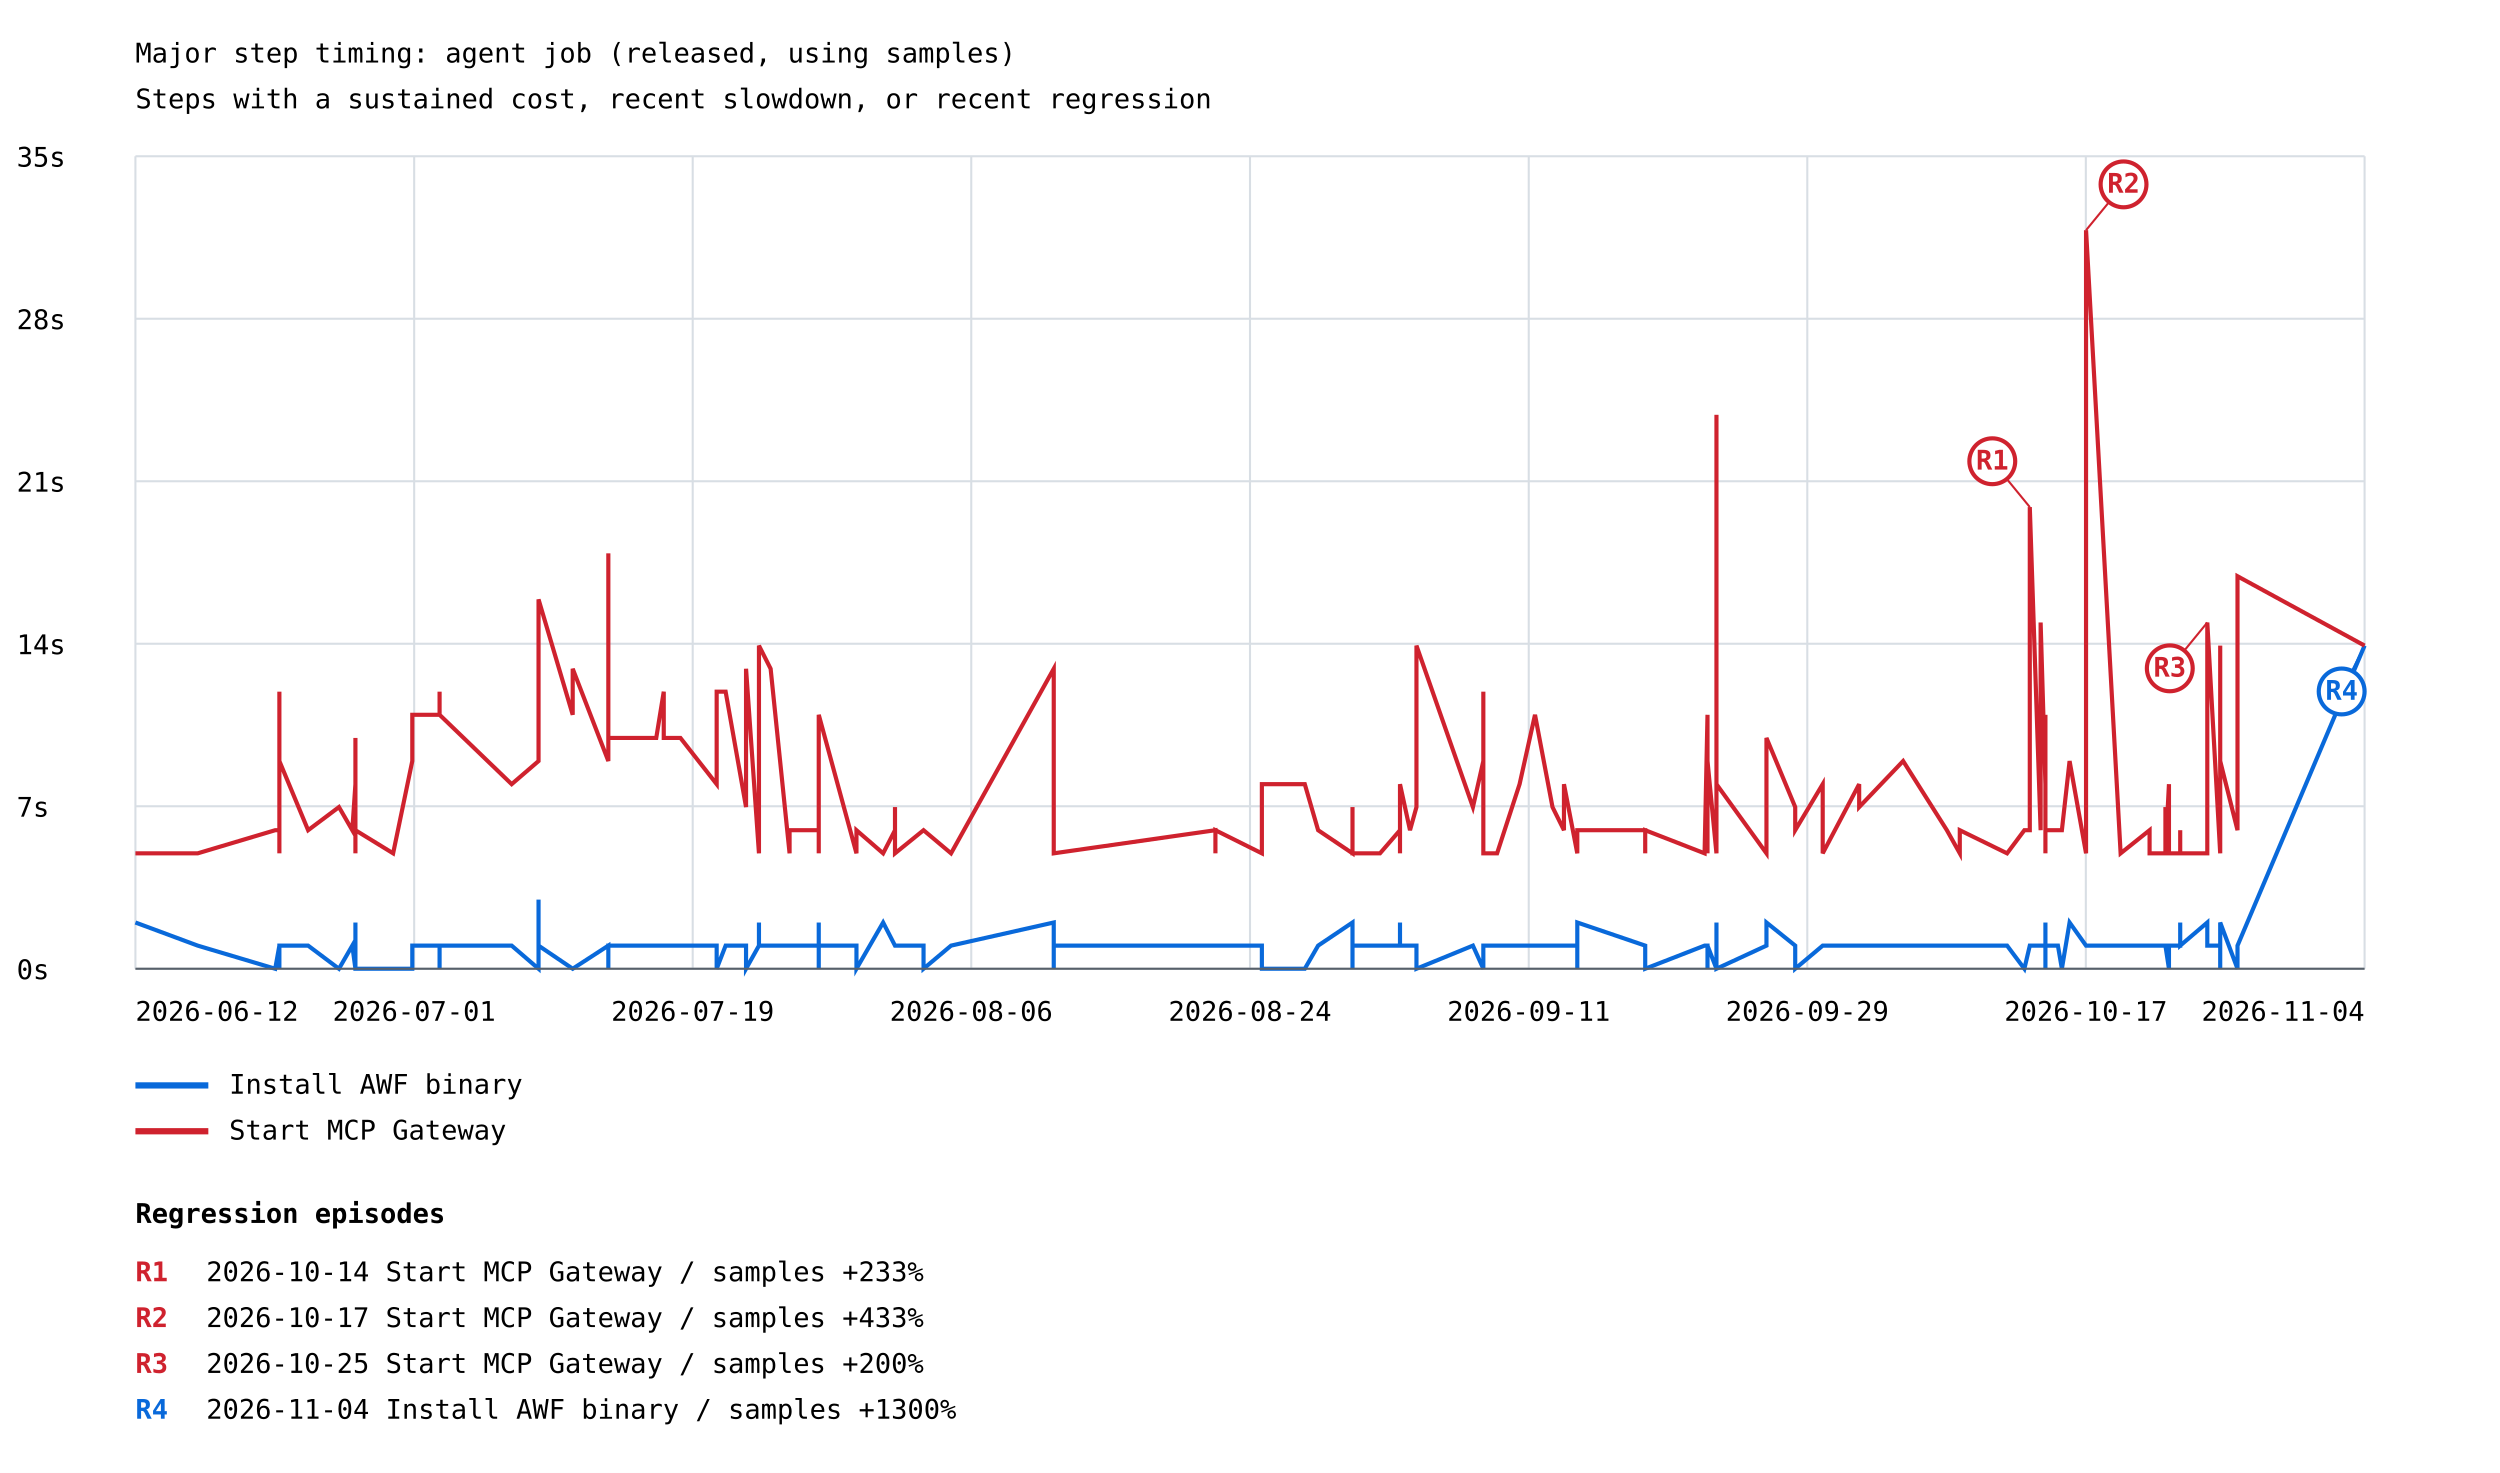
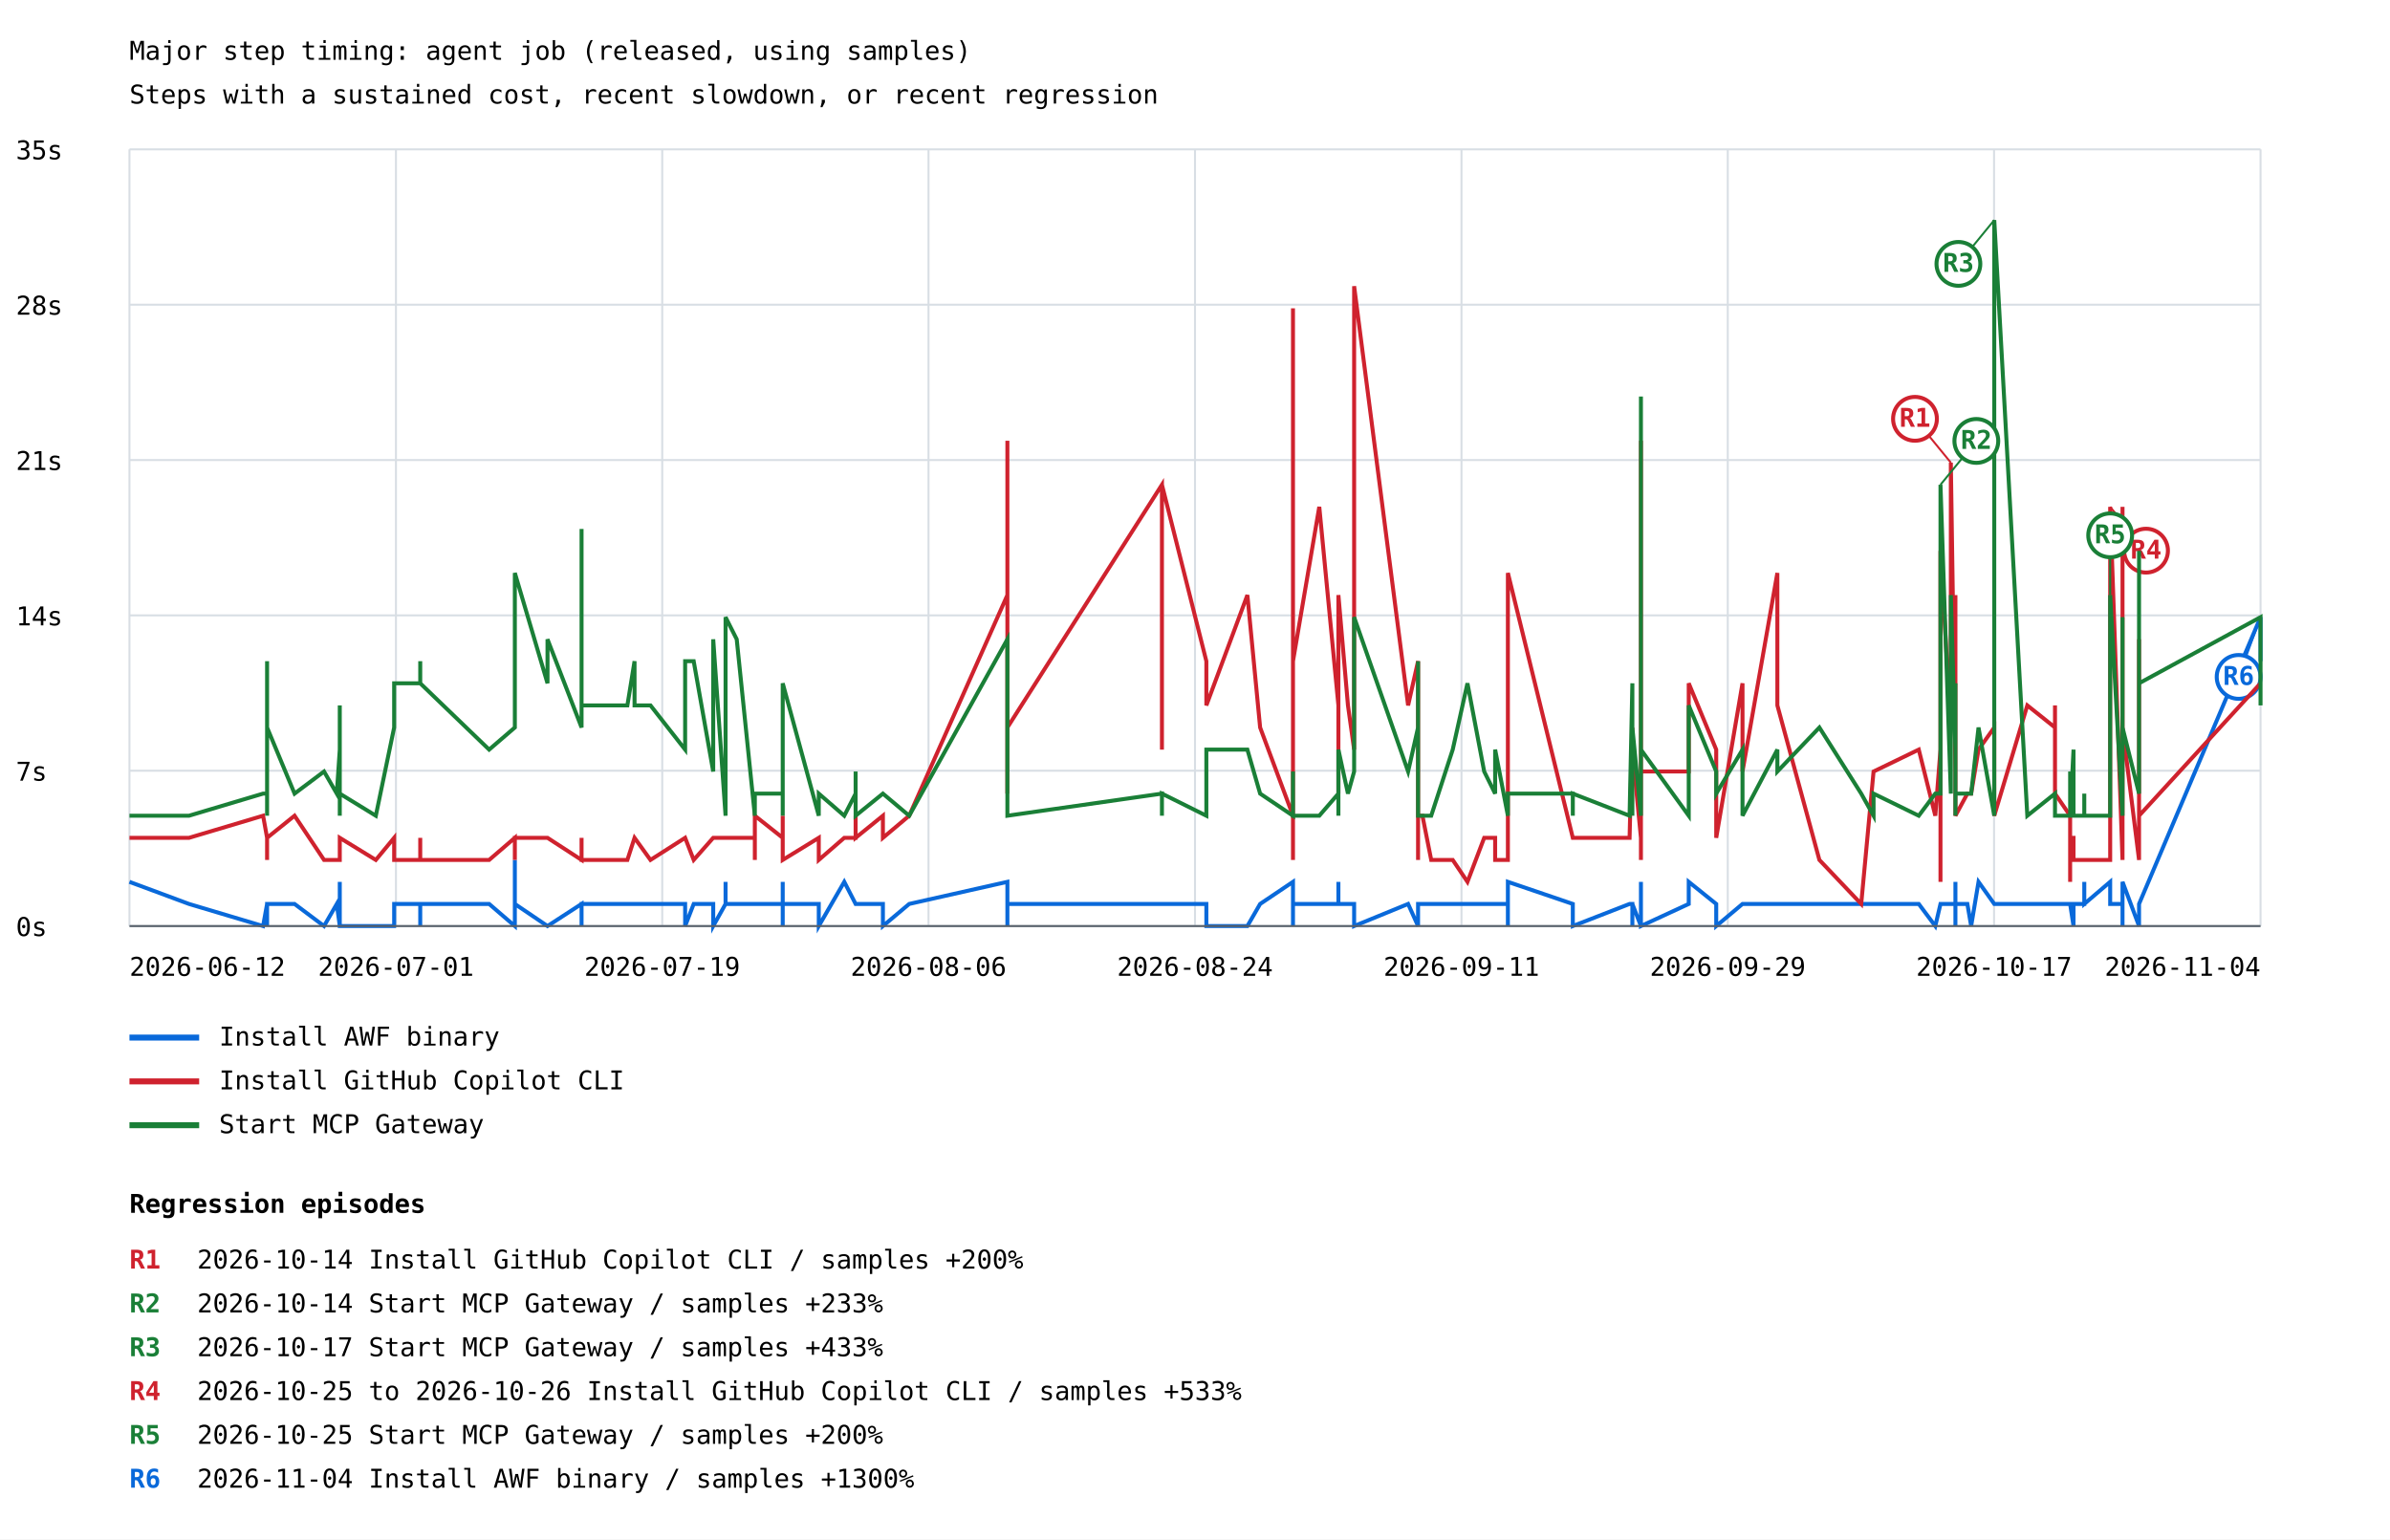
- <svg xmlns="http://www.w3.org/2000/svg" width="1200" height="707" viewBox="0 0 1200 707">
+ <svg xmlns="http://www.w3.org/2000/svg" width="1200" height="773" viewBox="0 0 1200 773">
  <rect width="100%" height="100%" fill="white" />
  <style>text{font-family:ui-monospace,monospace;font-size:13px}.axis{stroke:#57606a;stroke-width:1}.grid{stroke:#d8dee4;stroke-width:1}</style>
  <text x="65" y="30" font-size="20">Major step timing: agent job (released, using samples)</text>
  <text x="65" y="52">Steps with a sustained cost, recent slowdown, or recent regression</text>
  <line class="grid" x1="65" y1="465.0" x2="1135" y2="465.0" />
  <text x="8" y="470.0">0s</text>
  <line class="grid" x1="65" y1="387.0" x2="1135" y2="387.0" />
  <text x="8" y="392.0">7s</text>
  <line class="grid" x1="65" y1="309.0" x2="1135" y2="309.0" />
  <text x="8" y="314.0">14s</text>
  <line class="grid" x1="65" y1="231.0" x2="1135" y2="231.0" />
  <text x="8" y="236.0">21s</text>
  <line class="grid" x1="65" y1="153.0" x2="1135" y2="153.0" />
  <text x="8" y="158.0">28s</text>
  <line class="grid" x1="65" y1="75.0" x2="1135" y2="75.0" />
  <text x="8" y="80.0">35s</text>
  <line class="grid" x1="65.0" y1="75" x2="65.0" y2="465" />
  <line class="grid" x1="198.8" y1="75" x2="198.8" y2="465" />
  <line class="grid" x1="332.5" y1="75" x2="332.5" y2="465" />
  <line class="grid" x1="466.2" y1="75" x2="466.2" y2="465" />
  <line class="grid" x1="600.0" y1="75" x2="600.0" y2="465" />
  <line class="grid" x1="733.8" y1="75" x2="733.8" y2="465" />
  <line class="grid" x1="867.5" y1="75" x2="867.5" y2="465" />
  <line class="grid" x1="1001.2" y1="75" x2="1001.2" y2="465" />
  <line class="grid" x1="1135.0" y1="75" x2="1135.0" y2="465" />
-   <polyline points="65.0,442.8 94.9,453.9 132.1,465.0 134.1,453.9 134.1,453.9 134.1,453.9 134.1,465.0 134.1,465.0 134.1,453.9 134.1,453.9 147.9,453.9 162.7,465.0 169.1,453.9 170.6,465.0 170.6,465.0 170.6,453.9 170.6,453.9 170.6,453.9 170.6,453.9 170.6,453.9 170.6,442.8 170.6,465.0 170.6,465.0 170.6,453.9 170.6,453.9 170.6,465.0 170.6,453.9 170.6,453.9 170.6,453.9 170.6,465.0 170.6,465.0 170.6,453.9 170.6,453.9 170.6,465.0 188.7,465.0 197.9,465.0 197.9,453.9 211.0,453.9 211.0,465.0 211.0,453.9 211.0,453.9 245.6,453.9 258.5,465.0 258.5,431.8 258.5,453.9 274.9,465.0 274.9,465.0 292.0,453.9 292.0,465.0 292.0,453.9 315.0,453.9 318.6,453.9 318.6,453.9 326.6,453.9 326.6,453.9 344.0,453.9 344.0,465.0 344.0,465.0 348.3,453.9 358.1,453.9 358.1,465.0 364.3,453.9 364.3,442.8 364.3,453.9 364.3,453.9 364.3,453.9 369.9,453.9 379.0,453.9 379.0,453.9 379.0,453.9 379.0,453.9 393.0,453.9 393.0,453.9 393.0,465.0 393.0,453.9 393.0,465.0 393.0,442.8 393.0,453.9 393.0,453.9 411.1,453.9 411.1,465.0 423.9,442.8 429.6,453.9 429.6,453.9 429.6,453.9 443.3,453.9 443.3,465.0 456.5,453.9 505.8,442.8 505.8,453.9 505.8,453.9 505.8,453.9 505.8,465.0 505.8,453.9 505.8,453.9 505.8,453.9 583.4,453.9 583.4,453.9 583.4,453.9 605.7,453.9 605.7,465.0 626.3,465.0 632.7,453.9 649.2,442.8 649.2,453.9 649.2,465.0 649.2,442.8 649.2,453.9 662.4,453.9 672.0,453.9 672.0,453.9 672.0,442.8 672.0,453.9 672.0,453.9 676.8,453.9 679.9,453.9 679.9,465.0 707.0,453.9 712.0,465.0 712.0,465.0 712.0,453.9 712.0,453.9 712.0,453.9 712.0,453.9 712.0,453.9 712.0,465.0 712.0,453.9 712.0,453.9 712.0,465.0 712.0,453.9 712.0,453.9 714.2,453.9 718.6,453.9 729.4,453.9 736.8,453.9 745.2,453.9 750.7,453.9 750.7,453.9 757.1,453.9 757.1,465.0 757.1,453.9 757.1,442.8 757.1,453.9 757.1,442.8 789.7,453.9 789.7,453.9 789.7,465.0 789.7,465.0 818.2,453.9 819.6,453.9 819.6,465.0 819.6,453.9 823.9,465.0 823.9,453.9 823.9,442.8 823.9,453.9 823.9,453.9 823.9,453.9 823.9,453.9 823.9,465.0 823.9,453.9 823.9,465.0 823.9,465.0 823.9,453.9 823.9,465.0 823.9,465.0 823.9,465.0 823.9,465.0 823.9,453.9 823.9,453.9 823.9,465.0 823.9,465.0 847.9,453.9 847.9,442.8 861.7,453.9 861.7,465.0 874.9,453.9 874.9,453.9 892.4,453.9 892.4,453.9 892.4,453.9 913.5,453.9 934.5,453.9 940.7,453.9 940.7,453.9 963.4,453.9 971.7,465.0 974.3,453.9 974.3,453.9 974.3,453.9 979.5,453.9 979.5,453.9 981.8,453.9 981.8,453.9 981.8,453.9 981.8,453.9 981.8,453.9 981.8,442.8 981.8,465.0 981.8,453.9 987.8,453.9 989.7,465.0 993.4,442.8 1001.3,453.9 1001.3,453.9 1001.3,453.9 1017.9,453.9 1031.8,453.9 1031.8,453.9 1031.8,453.9 1039.4,453.9 1039.4,453.9 1039.4,453.9 1039.4,453.9 1041.1,465.0 1041.1,453.9 1046.5,453.9 1046.5,442.8 1046.5,453.9 1059.5,442.8 1059.5,453.9 1059.5,453.9 1065.7,453.9 1065.7,442.8 1065.7,453.9 1065.7,453.9 1065.7,465.0 1065.7,465.0 1065.7,442.8 1074.0,465.0 1074.0,453.9 1074.0,453.9 1074.0,453.9 1074.0,453.9 1074.0,453.9 1074.0,453.9 1135.0,309.9" fill="none" stroke="#0969da" stroke-width="2" />
-   <line x1="1135.0" y1="309.9" x2="1124.0" y2="331.9" stroke="#0969da" stroke-width="1" />
-   <circle cx="1124.0" cy="331.9" r="11" fill="white" stroke="#0969da" stroke-width="2" />
-   <text x="1124.0" y="335.9" fill="#0969da" font-size="10" font-weight="bold" text-anchor="middle">R4</text>
+   <polyline points="65.0,442.8 94.9,453.9 132.1,465.0 134.1,453.9 134.1,453.9 134.1,453.9 134.1,465.0 134.1,465.0 134.1,453.9 134.1,453.9 147.9,453.9 162.7,465.0 169.1,453.9 170.6,465.0 170.6,465.0 170.6,453.9 170.6,453.9 170.6,453.9 170.6,453.9 170.6,453.9 170.6,442.8 170.6,465.0 170.6,465.0 170.6,453.9 170.6,453.9 170.6,465.0 170.6,453.9 170.6,453.9 170.6,453.9 170.6,465.0 170.6,465.0 170.6,453.9 170.6,453.9 170.6,465.0 188.7,465.0 197.9,465.0 197.9,453.9 211.0,453.9 211.0,465.0 211.0,453.9 211.0,453.9 245.6,453.9 258.5,465.0 258.5,431.8 258.5,453.9 274.9,465.0 274.9,465.0 292.0,453.9 292.0,465.0 292.0,453.9 315.0,453.9 318.6,453.9 318.6,453.9 326.6,453.9 326.6,453.9 344.0,453.9 344.0,465.0 344.0,465.0 348.3,453.9 358.1,453.9 358.1,465.0 364.3,453.9 364.3,442.8 364.3,453.9 364.3,453.9 364.3,453.9 369.9,453.9 379.0,453.9 379.0,453.9 379.0,453.9 379.0,453.9 393.0,453.9 393.0,453.9 393.0,465.0 393.0,453.9 393.0,465.0 393.0,442.8 393.0,453.9 393.0,453.9 411.1,453.9 411.1,465.0 423.9,442.8 429.6,453.9 429.6,453.9 429.6,453.9 443.3,453.9 443.3,465.0 456.5,453.9 505.8,442.8 505.8,453.9 505.8,453.9 505.8,453.9 505.8,465.0 505.8,453.9 505.8,453.9 505.8,453.9 583.4,453.9 583.4,453.9 583.4,453.9 605.7,453.9 605.7,465.0 626.3,465.0 632.7,453.9 649.2,442.8 649.2,453.9 649.2,465.0 649.2,442.8 649.2,453.9 662.4,453.9 672.0,453.9 672.0,453.9 672.0,442.8 672.0,453.9 672.0,453.9 676.8,453.9 679.9,453.9 679.9,465.0 707.0,453.9 712.0,465.0 712.0,465.0 712.0,453.9 712.0,453.9 712.0,453.9 712.0,453.9 712.0,453.9 712.0,465.0 712.0,453.9 712.0,453.9 712.0,465.0 712.0,453.9 712.0,453.9 714.2,453.9 718.6,453.9 729.4,453.9 736.8,453.9 745.2,453.9 750.7,453.9 750.7,453.9 757.1,453.9 757.1,465.0 757.1,453.9 757.1,442.8 757.1,453.9 757.1,442.8 789.7,453.9 789.7,453.9 789.7,465.0 789.7,465.0 818.2,453.9 819.6,453.9 819.6,465.0 819.6,453.9 823.9,465.0 823.9,453.9 823.9,442.8 823.9,453.9 823.9,453.9 823.9,453.9 823.9,453.9 823.9,465.0 823.9,453.9 823.9,465.0 823.9,465.0 823.9,453.9 823.9,465.0 823.9,465.0 823.9,465.0 823.9,465.0 823.9,453.9 823.9,453.9 823.9,465.0 823.9,465.0 847.9,453.9 847.9,442.8 861.7,453.9 861.7,465.0 874.9,453.9 874.9,453.9 892.4,453.9 892.4,453.9 892.4,453.9 913.5,453.9 934.5,453.9 940.7,453.9 940.7,453.9 963.4,453.9 971.7,465.0 974.3,453.9 974.3,453.9 974.3,453.9 979.5,453.9 979.5,453.9 981.8,453.9 981.8,453.9 981.8,453.9 981.8,453.9 981.8,453.9 981.8,442.8 981.8,465.0 981.8,453.9 987.8,453.9 989.7,465.0 993.4,442.8 1001.3,453.9 1001.3,453.9 1001.3,453.9 1017.9,453.9 1031.8,453.9 1031.8,453.9 1031.8,453.9 1039.4,453.9 1039.4,453.9 1039.4,453.9 1039.4,453.9 1041.1,465.0 1041.1,453.9 1046.5,453.9 1046.5,442.8 1046.5,453.9 1059.5,442.8 1059.5,453.9 1059.5,453.9 1065.7,453.9 1065.7,442.8 1065.7,453.9 1065.7,453.9 1065.7,465.0 1065.7,465.0 1065.7,442.8 1074.0,465.0 1074.0,453.9 1074.0,453.9 1074.0,453.9 1074.0,453.9 1074.0,453.9 1074.0,453.9 1074.0,453.9 1135.0,309.9 1135.0,332.0" fill="none" stroke="#0969da" stroke-width="2" />
+   <line x1="1135.0" y1="309.9" x2="1124.0" y2="339.9" stroke="#0969da" stroke-width="1" />
+   <circle cx="1124.0" cy="339.9" r="11" fill="white" stroke="#0969da" stroke-width="2" />
+   <text x="1124.0" y="343.9" fill="#0969da" font-size="10" font-weight="bold" text-anchor="middle">R6</text>
  <line x1="65" y1="521" x2="100" y2="521" stroke="#0969da" stroke-width="3" />
  <text x="110" y="525">Install AWF binary</text>
-   <polyline points="65.0,409.6 94.9,409.6 132.1,398.5 134.1,398.5 134.1,409.6 134.1,409.6 134.1,332.0 134.1,354.2 134.1,365.3 134.1,365.3 147.9,398.5 162.7,387.4 169.1,398.5 170.6,376.4 170.6,387.4 170.6,365.3 170.6,354.2 170.6,387.4 170.6,387.4 170.6,409.6 170.6,354.2 170.6,387.4 170.6,387.4 170.6,387.4 170.6,387.4 170.6,376.4 170.6,409.6 170.6,387.4 170.6,376.4 170.6,387.4 170.6,387.4 170.6,365.3 170.6,376.4 170.6,398.5 188.7,409.6 197.9,365.3 197.9,343.1 211.0,343.1 211.0,343.1 211.0,332.0 211.0,343.1 245.6,376.4 258.5,365.3 258.5,343.1 258.5,287.7 274.9,343.1 274.9,321.0 292.0,365.3 292.0,265.6 292.0,354.2 315.0,354.2 318.6,332.0 318.6,354.2 326.6,354.2 326.6,354.2 344.0,376.4 344.0,365.3 344.0,332.0 348.3,332.0 358.1,387.4 358.1,321.0 364.3,409.6 364.3,387.4 364.3,332.0 364.3,343.1 364.3,309.9 369.9,321.0 379.0,409.6 379.0,409.6 379.0,409.6 379.0,398.5 393.0,398.5 393.0,398.5 393.0,409.6 393.0,409.6 393.0,409.6 393.0,398.5 393.0,409.6 393.0,343.1 411.1,409.6 411.1,398.5 423.9,409.6 429.6,398.5 429.6,387.4 429.6,409.6 443.3,398.5 443.3,398.5 456.5,409.6 505.8,321.0 505.8,376.4 505.8,365.3 505.8,376.4 505.8,398.5 505.8,409.6 505.8,409.6 505.8,409.6 583.4,398.5 583.4,409.6 583.4,398.5 605.7,409.6 605.7,376.4 626.3,376.4 632.7,398.5 649.2,409.6 649.2,409.6 649.2,409.6 649.2,387.4 649.2,409.6 662.4,409.6 672.0,398.5 672.0,398.5 672.0,409.6 672.0,398.5 672.0,376.4 676.8,398.5 679.9,387.4 679.9,309.9 707.0,387.4 712.0,365.3 712.0,376.4 712.0,387.4 712.0,387.4 712.0,376.4 712.0,398.5 712.0,365.3 712.0,376.4 712.0,365.3 712.0,332.0 712.0,376.4 712.0,387.4 712.0,409.6 714.2,409.6 718.6,409.6 729.4,376.4 736.8,343.1 745.2,387.4 750.7,398.5 750.7,376.4 757.1,409.6 757.1,409.6 757.1,409.6 757.1,398.5 757.1,398.5 757.1,398.5 789.7,398.5 789.7,409.6 789.7,398.5 789.7,398.5 818.2,409.6 819.6,343.1 819.6,409.6 819.6,365.3 823.9,409.6 823.9,365.3 823.9,298.8 823.9,298.8 823.9,199.1 823.9,343.1 823.9,321.0 823.9,332.0 823.9,365.3 823.9,354.2 823.9,409.6 823.9,376.4 823.9,409.6 823.9,409.6 823.9,409.6 823.9,387.4 823.9,409.6 823.9,409.6 823.9,409.6 823.9,376.4 847.9,409.6 847.9,354.2 861.7,387.4 861.7,398.5 874.9,376.4 874.9,409.6 892.4,376.4 892.4,387.4 892.4,387.4 913.5,365.3 934.5,398.5 940.7,409.6 940.7,398.5 963.4,409.6 971.7,398.5 974.3,398.5 974.3,398.5 974.3,243.4 979.5,398.5 979.5,298.8 981.8,376.4 981.8,343.1 981.8,387.4 981.8,376.4 981.8,387.4 981.8,387.4 981.8,409.6 981.8,398.5 987.8,398.5 989.7,398.5 993.4,365.3 1001.3,409.6 1001.3,398.5 1001.3,110.5 1017.9,409.6 1031.8,398.5 1031.8,398.5 1031.8,409.6 1039.4,409.6 1039.4,409.6 1039.4,387.4 1039.4,409.6 1041.1,376.4 1041.1,409.6 1046.5,409.6 1046.5,398.5 1046.5,409.6 1059.5,409.6 1059.5,409.6 1059.5,298.8 1065.7,409.6 1065.7,365.3 1065.7,387.4 1065.7,409.6 1065.7,309.9 1065.7,354.2 1065.7,365.3 1074.0,398.5 1074.0,376.4 1074.0,398.5 1074.0,398.5 1074.0,332.0 1074.0,376.4 1074.0,276.6 1135.0,309.9" fill="none" stroke="#cf222e" stroke-width="2" />
-   <line x1="974.3" y1="243.4" x2="956.3" y2="221.4" stroke="#cf222e" stroke-width="1" />
-   <circle cx="956.3" cy="221.4" r="11" fill="white" stroke="#cf222e" stroke-width="2" />
-   <text x="956.3" y="225.4" fill="#cf222e" font-size="10" font-weight="bold" text-anchor="middle">R1</text>
-   <line x1="1001.3" y1="110.5" x2="1019.3" y2="88.5" stroke="#cf222e" stroke-width="1" />
-   <circle cx="1019.3" cy="88.5" r="11" fill="white" stroke="#cf222e" stroke-width="2" />
-   <text x="1019.3" y="92.5" fill="#cf222e" font-size="10" font-weight="bold" text-anchor="middle">R2</text>
-   <line x1="1059.5" y1="298.8" x2="1041.5" y2="320.8" stroke="#cf222e" stroke-width="1" />
-   <circle cx="1041.5" cy="320.8" r="11" fill="white" stroke="#cf222e" stroke-width="2" />
-   <text x="1041.5" y="324.8" fill="#cf222e" font-size="10" font-weight="bold" text-anchor="middle">R3</text>
+   <polyline points="65.0,420.7 94.9,420.7 132.1,409.6 134.1,420.7 134.1,431.8 134.1,420.7 134.1,420.7 134.1,420.7 134.1,431.8 134.1,420.7 147.9,409.6 162.7,431.8 169.1,431.8 170.6,431.8 170.6,431.8 170.6,431.8 170.6,431.8 170.6,431.8 170.6,431.8 170.6,431.8 170.6,431.8 170.6,420.7 170.6,431.8 170.6,431.8 170.6,431.8 170.6,420.7 170.6,431.8 170.6,431.8 170.6,431.8 170.6,431.8 170.6,420.7 170.6,431.8 170.6,420.7 170.6,420.7 188.7,431.8 197.9,420.7 197.9,431.8 211.0,431.8 211.0,420.7 211.0,431.8 211.0,431.8 245.6,431.8 258.5,420.7 258.5,431.8 258.5,420.7 274.9,420.7 274.9,420.7 292.0,431.8 292.0,420.7 292.0,431.8 315.0,431.8 318.6,420.7 318.6,420.7 326.6,431.8 326.6,431.8 344.0,420.7 344.0,420.7 344.0,420.7 348.3,431.8 358.1,420.7 358.1,420.7 364.3,420.7 364.3,420.7 364.3,420.7 364.3,420.7 364.3,420.7 369.9,420.7 379.0,420.7 379.0,431.8 379.0,420.7 379.0,409.6 393.0,420.7 393.0,420.7 393.0,409.6 393.0,409.6 393.0,420.7 393.0,420.7 393.0,420.7 393.0,431.8 411.1,420.7 411.1,431.8 423.9,420.7 429.6,420.7 429.6,409.6 429.6,420.7 443.3,409.6 443.3,420.7 456.5,409.6 505.8,298.8 505.8,376.4 505.8,398.5 505.8,354.2 505.8,354.2 505.8,365.3 505.8,221.3 505.8,365.3 583.4,243.4 583.4,376.4 583.4,243.4 605.7,332.0 605.7,354.2 626.3,298.8 632.7,365.3 649.2,409.6 649.2,431.8 649.2,154.8 649.2,309.9 649.2,332.0 662.4,254.5 672.0,354.2 672.0,376.4 672.0,398.5 672.0,376.4 672.0,298.8 676.8,354.2 679.9,376.4 679.9,143.7 707.0,354.2 712.0,332.0 712.0,420.7 712.0,420.7 712.0,420.7 712.0,420.7 712.0,420.7 712.0,420.7 712.0,420.7 712.0,420.7 712.0,420.7 712.0,420.7 712.0,431.8 712.0,409.6 714.2,409.6 718.6,431.8 729.4,431.8 736.8,442.8 745.2,420.7 750.7,420.7 750.7,431.8 757.1,431.8 757.1,420.7 757.1,420.7 757.1,431.8 757.1,420.7 757.1,287.7 789.7,420.7 789.7,420.7 789.7,420.7 789.7,420.7 818.2,420.7 819.6,365.3 819.6,376.4 819.6,376.4 823.9,420.7 823.9,376.4 823.9,298.8 823.9,309.9 823.9,298.8 823.9,332.0 823.9,420.7 823.9,431.8 823.9,343.1 823.9,354.2 823.9,387.4 823.9,420.7 823.9,376.4 823.9,343.1 823.9,398.5 823.9,221.3 823.9,365.3 823.9,398.5 823.9,365.3 823.9,387.4 847.9,387.4 847.9,343.1 861.7,376.4 861.7,420.7 874.9,343.1 874.9,387.4 892.4,287.7 892.4,354.2 892.4,354.2 913.5,431.8 934.5,453.9 940.7,387.4 940.7,387.4 963.4,376.4 971.7,409.6 974.3,376.4 974.3,442.8 974.3,276.6 979.5,365.3 979.5,232.3 981.8,387.4 981.8,387.4 981.8,376.4 981.8,376.4 981.8,387.4 981.8,387.4 981.8,298.8 981.8,409.6 987.8,398.5 989.7,398.5 993.4,376.4 1001.3,365.3 1001.3,376.4 1001.3,409.6 1017.9,354.2 1031.8,365.3 1031.8,354.2 1031.8,398.5 1039.4,409.6 1039.4,442.8 1039.4,431.8 1039.4,420.7 1041.1,420.7 1041.1,431.8 1046.5,431.8 1046.5,431.8 1046.5,431.8 1059.5,431.8 1059.5,431.8 1059.5,254.5 1065.7,431.8 1065.7,332.0 1065.7,365.3 1065.7,420.7 1065.7,254.5 1065.7,287.7 1065.7,365.3 1074.0,431.8 1074.0,431.8 1074.0,420.7 1074.0,431.8 1074.0,431.8 1074.0,431.8 1074.0,321.0 1074.0,409.6 1135.0,343.1 1135.0,343.1" fill="none" stroke="#cf222e" stroke-width="2" />
+   <line x1="979.5" y1="232.3" x2="961.5" y2="210.3" stroke="#cf222e" stroke-width="1" />
+   <circle cx="961.5" cy="210.3" r="11" fill="white" stroke="#cf222e" stroke-width="2" />
+   <text x="961.5" y="214.3" fill="#cf222e" font-size="10" font-weight="bold" text-anchor="middle">R1</text>
+   <line x1="1059.5" y1="254.5" x2="1077.5" y2="276.5" stroke="#cf222e" stroke-width="1" />
+   <circle cx="1077.5" cy="276.5" r="11" fill="white" stroke="#cf222e" stroke-width="2" />
+   <text x="1077.5" y="280.5" fill="#cf222e" font-size="10" font-weight="bold" text-anchor="middle">R4</text>
  <line x1="65" y1="543" x2="100" y2="543" stroke="#cf222e" stroke-width="3" />
-   <text x="110" y="547">Start MCP Gateway</text>
+   <text x="110" y="547">Install GitHub Copilot CLI</text>
+   <polyline points="65.0,409.6 94.9,409.6 132.1,398.5 134.1,398.5 134.1,409.6 134.1,409.6 134.1,332.0 134.1,354.2 134.1,365.3 134.1,365.3 147.9,398.5 162.7,387.4 169.1,398.5 170.6,376.4 170.6,387.4 170.6,365.3 170.6,354.2 170.6,387.4 170.6,387.4 170.6,409.6 170.6,354.2 170.6,387.4 170.6,387.4 170.6,387.4 170.6,387.4 170.6,376.4 170.6,409.6 170.6,387.4 170.6,376.4 170.6,387.4 170.6,387.4 170.6,365.3 170.6,376.4 170.6,398.5 188.7,409.6 197.9,365.3 197.9,343.1 211.0,343.1 211.0,343.1 211.0,332.0 211.0,343.1 245.6,376.4 258.5,365.3 258.5,343.1 258.5,287.7 274.9,343.1 274.9,321.0 292.0,365.3 292.0,265.6 292.0,354.2 315.0,354.2 318.6,332.0 318.6,354.2 326.6,354.2 326.6,354.2 344.0,376.4 344.0,365.3 344.0,332.0 348.3,332.0 358.1,387.4 358.1,321.0 364.3,409.6 364.3,387.4 364.3,332.0 364.3,343.1 364.3,309.9 369.9,321.0 379.0,409.6 379.0,409.6 379.0,409.6 379.0,398.5 393.0,398.5 393.0,398.5 393.0,409.6 393.0,409.6 393.0,409.6 393.0,398.5 393.0,409.6 393.0,343.1 411.1,409.6 411.1,398.5 423.9,409.6 429.6,398.5 429.6,387.4 429.6,409.6 443.3,398.5 443.3,398.5 456.5,409.6 505.8,321.0 505.8,376.4 505.8,365.3 505.8,376.4 505.8,398.5 505.8,409.6 505.8,409.6 505.8,409.6 583.4,398.5 583.4,409.6 583.4,398.5 605.7,409.6 605.7,376.4 626.3,376.4 632.7,398.5 649.2,409.6 649.2,409.6 649.2,409.6 649.2,387.4 649.2,409.6 662.4,409.6 672.0,398.5 672.0,398.5 672.0,409.6 672.0,398.5 672.0,376.4 676.8,398.5 679.9,387.4 679.9,309.9 707.0,387.4 712.0,365.3 712.0,376.4 712.0,387.4 712.0,387.4 712.0,376.4 712.0,398.5 712.0,365.3 712.0,376.4 712.0,365.3 712.0,332.0 712.0,376.4 712.0,387.4 712.0,409.6 714.2,409.6 718.6,409.6 729.4,376.4 736.8,343.1 745.2,387.4 750.7,398.5 750.7,376.4 757.1,409.6 757.1,409.6 757.1,409.6 757.1,398.5 757.1,398.5 757.1,398.5 789.7,398.5 789.7,409.6 789.7,398.5 789.7,398.5 818.2,409.6 819.6,343.1 819.6,409.6 819.6,365.3 823.9,409.6 823.9,365.3 823.9,298.8 823.9,298.8 823.9,199.1 823.9,343.1 823.9,321.0 823.9,332.0 823.9,365.3 823.9,354.2 823.9,409.6 823.9,376.4 823.9,409.6 823.9,409.6 823.9,409.6 823.9,387.4 823.9,409.6 823.9,409.6 823.9,409.6 823.9,376.4 847.9,409.6 847.9,354.2 861.7,387.4 861.7,398.5 874.9,376.4 874.9,409.6 892.4,376.4 892.4,387.4 892.4,387.4 913.5,365.3 934.5,398.5 940.7,409.6 940.7,398.5 963.4,409.6 971.7,398.5 974.3,398.5 974.3,398.5 974.3,243.4 979.5,398.5 979.5,298.8 981.8,376.4 981.8,343.1 981.8,387.4 981.8,376.4 981.8,387.4 981.8,387.4 981.8,409.6 981.8,398.5 987.8,398.5 989.7,398.5 993.4,365.3 1001.3,409.6 1001.3,398.5 1001.3,110.5 1017.9,409.6 1031.8,398.5 1031.8,398.5 1031.8,409.6 1039.4,409.6 1039.4,409.6 1039.4,387.4 1039.4,409.6 1041.1,376.4 1041.1,409.6 1046.5,409.6 1046.5,398.5 1046.5,409.6 1059.5,409.6 1059.5,409.6 1059.5,298.8 1065.7,409.6 1065.7,365.3 1065.7,387.4 1065.7,409.6 1065.7,309.9 1065.7,354.2 1065.7,365.3 1074.0,398.5 1074.0,376.4 1074.0,398.5 1074.0,398.5 1074.0,332.0 1074.0,376.4 1074.0,276.6 1074.0,343.1 1135.0,309.9 1135.0,354.2" fill="none" stroke="#1a7f37" stroke-width="2" />
+   <line x1="974.3" y1="243.4" x2="992.3" y2="221.4" stroke="#1a7f37" stroke-width="1" />
+   <circle cx="992.3" cy="221.4" r="11" fill="white" stroke="#1a7f37" stroke-width="2" />
+   <text x="992.3" y="225.4" fill="#1a7f37" font-size="10" font-weight="bold" text-anchor="middle">R2</text>
+   <line x1="1001.3" y1="110.5" x2="983.3" y2="132.5" stroke="#1a7f37" stroke-width="1" />
+   <circle cx="983.3" cy="132.5" r="11" fill="white" stroke="#1a7f37" stroke-width="2" />
+   <text x="983.3" y="136.5" fill="#1a7f37" font-size="10" font-weight="bold" text-anchor="middle">R3</text>
+   <line x1="1059.5" y1="298.8" x2="1059.5" y2="268.8" stroke="#1a7f37" stroke-width="1" />
+   <circle cx="1059.5" cy="268.8" r="11" fill="white" stroke="#1a7f37" stroke-width="2" />
+   <text x="1059.5" y="272.8" fill="#1a7f37" font-size="10" font-weight="bold" text-anchor="middle">R5</text>
+   <line x1="65" y1="565" x2="100" y2="565" stroke="#1a7f37" stroke-width="3" />
+   <text x="110" y="569">Start MCP Gateway</text>
  <text x="65.0" y="490" text-anchor="start">2026-06-12</text>
  <text x="198.8" y="490" text-anchor="middle">2026-07-01</text>
  <text x="332.5" y="490" text-anchor="middle">2026-07-19</text>
  <text x="466.2" y="490" text-anchor="middle">2026-08-06</text>
  <text x="600.0" y="490" text-anchor="middle">2026-08-24</text>
  <text x="733.8" y="490" text-anchor="middle">2026-09-11</text>
  <text x="867.5" y="490" text-anchor="middle">2026-09-29</text>
  <text x="1001.2" y="490" text-anchor="middle">2026-10-17</text>
  <text x="1135.0" y="490" text-anchor="end">2026-11-04</text>
  <line class="axis" x1="65" y1="465" x2="1135" y2="465" />
-   <text x="65" y="587" font-size="16" font-weight="bold">Regression episodes</text>
-   <text x="65" y="615" fill="#cf222e" font-weight="bold">R1</text>
-   <text x="99" y="615">2026-10-14  Start MCP Gateway / samples  +233%</text>
-   <text x="65" y="637" fill="#cf222e" font-weight="bold">R2</text>
-   <text x="99" y="637">2026-10-17  Start MCP Gateway / samples  +433%</text>
-   <text x="65" y="659" fill="#cf222e" font-weight="bold">R3</text>
-   <text x="99" y="659">2026-10-25  Start MCP Gateway / samples  +200%</text>
-   <text x="65" y="681" fill="#0969da" font-weight="bold">R4</text>
-   <text x="99" y="681">2026-11-04  Install AWF binary / samples  +1300%</text>
+   <text x="65" y="609" font-size="16" font-weight="bold">Regression episodes</text>
+   <text x="65" y="637" fill="#cf222e" font-weight="bold">R1</text>
+   <text x="99" y="637">2026-10-14  Install GitHub Copilot CLI / samples  +200%</text>
+   <text x="65" y="659" fill="#1a7f37" font-weight="bold">R2</text>
+   <text x="99" y="659">2026-10-14  Start MCP Gateway / samples  +233%</text>
+   <text x="65" y="681" fill="#1a7f37" font-weight="bold">R3</text>
+   <text x="99" y="681">2026-10-17  Start MCP Gateway / samples  +433%</text>
+   <text x="65" y="703" fill="#cf222e" font-weight="bold">R4</text>
+   <text x="99" y="703">2026-10-25 to 2026-10-26  Install GitHub Copilot CLI / samples  +533%</text>
+   <text x="65" y="725" fill="#1a7f37" font-weight="bold">R5</text>
+   <text x="99" y="725">2026-10-25  Start MCP Gateway / samples  +200%</text>
+   <text x="65" y="747" fill="#0969da" font-weight="bold">R6</text>
+   <text x="99" y="747">2026-11-04  Install AWF binary / samples  +1300%</text>
</svg>
